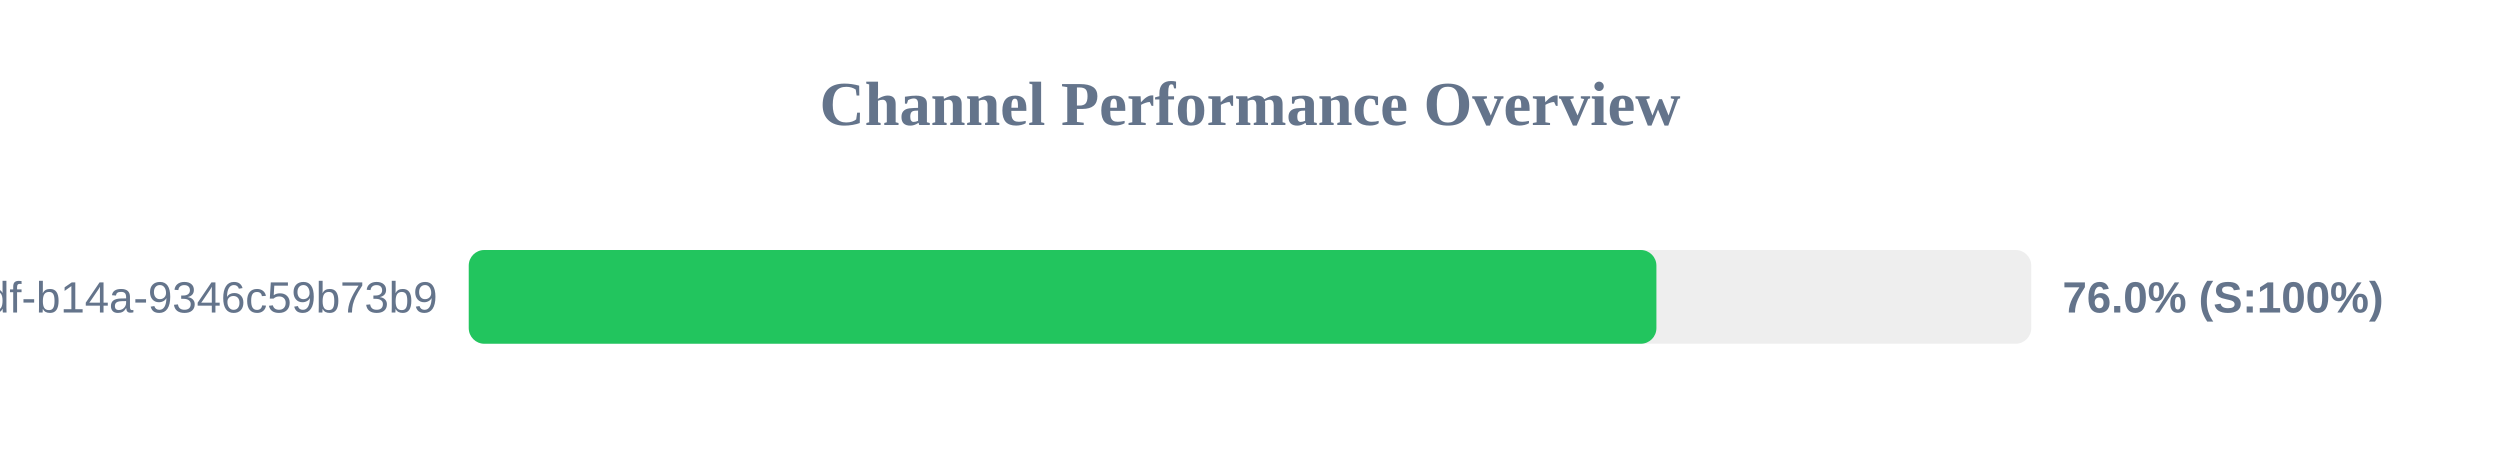
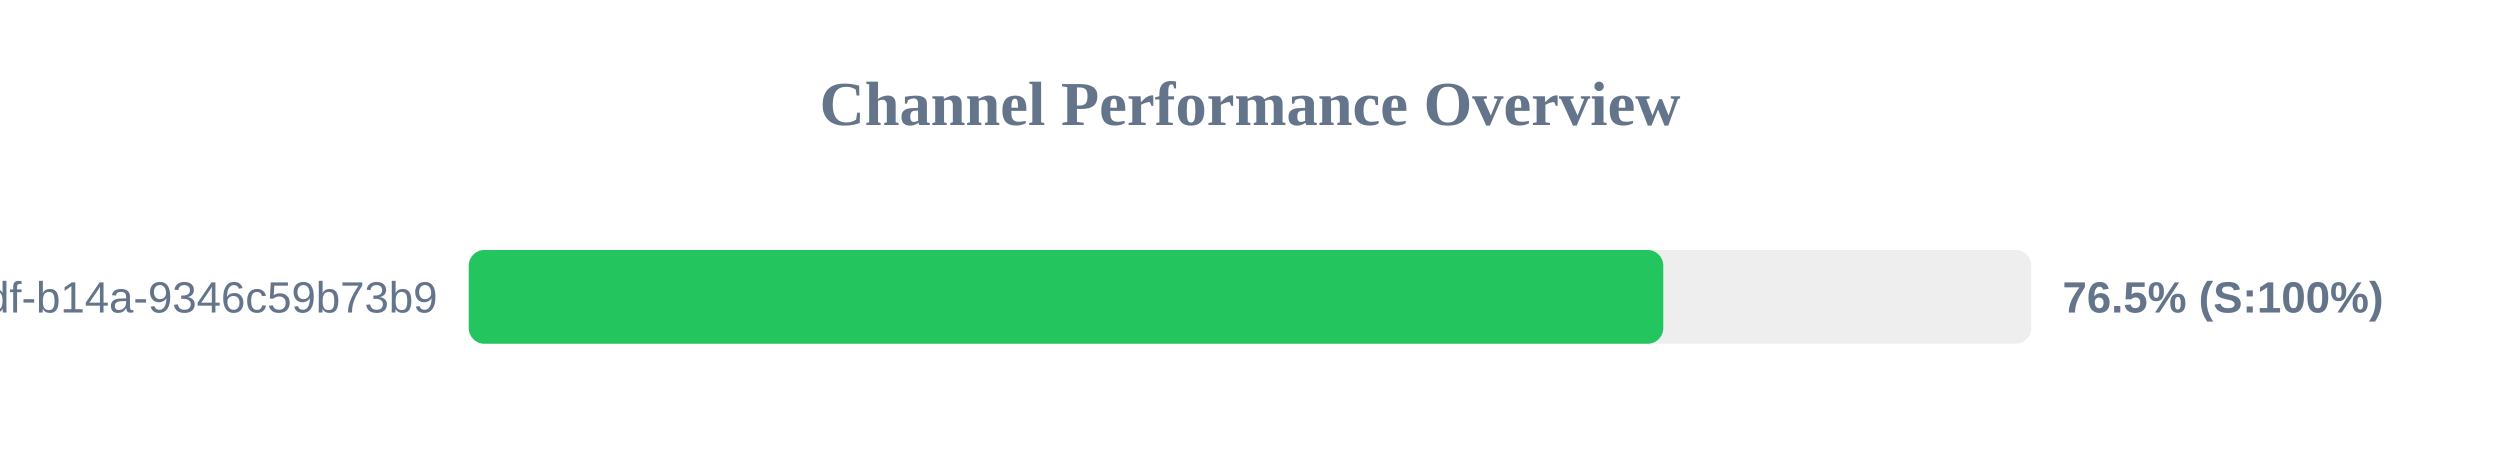
<svg xmlns="http://www.w3.org/2000/svg" width="800" height="150" version="1.1">
  <style>
        .row { font: 14px Arial; fill: #64748b; }
        .score { font: bold 14px Arial; fill: #64748b; }
    </style>
  <text x="400" y="40" text-anchor="middle" font-size="20px" font-weight="bold" fill="#64748b">Channel Performance Overview</text>
  <rect x="150" y="80" width="500" height="30" fill="#eee" rx="5" />
-   <rect x="150" y="80" width="380.05" height="30" fill="#22c55e" rx="5" />
+   <rect x="150" y="80" width="382.25" height="30" fill="#22c55e" rx="5" />
  <text x="140" y="100" text-anchor="end" class="row">?uuid=55ca7a9e-cf90-49df-b14a-9346c59b73b9</text>
-   <text x="660" y="100" text-anchor="start" class="score">76.0% (S:100%)</text>
+   <text x="660" y="100" text-anchor="start" class="score">76.5% (S:100%)</text>
</svg>
